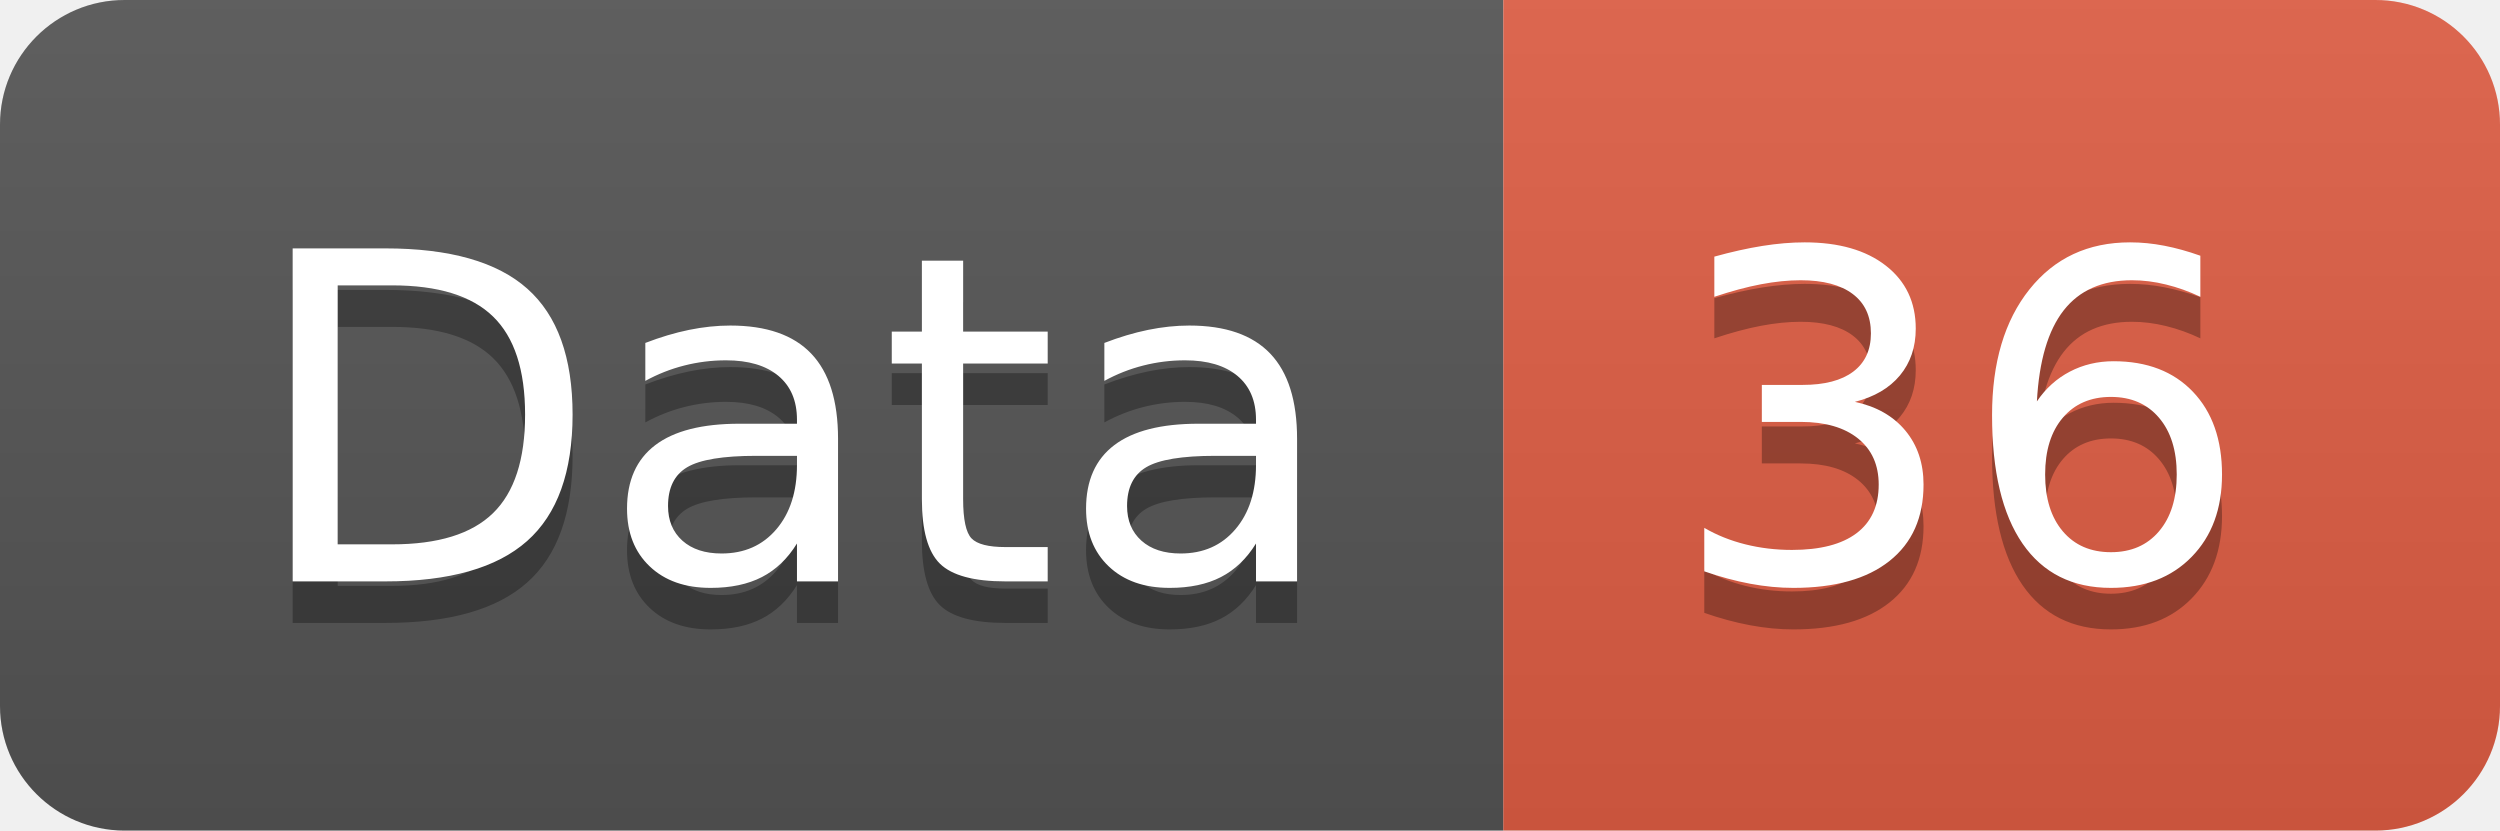
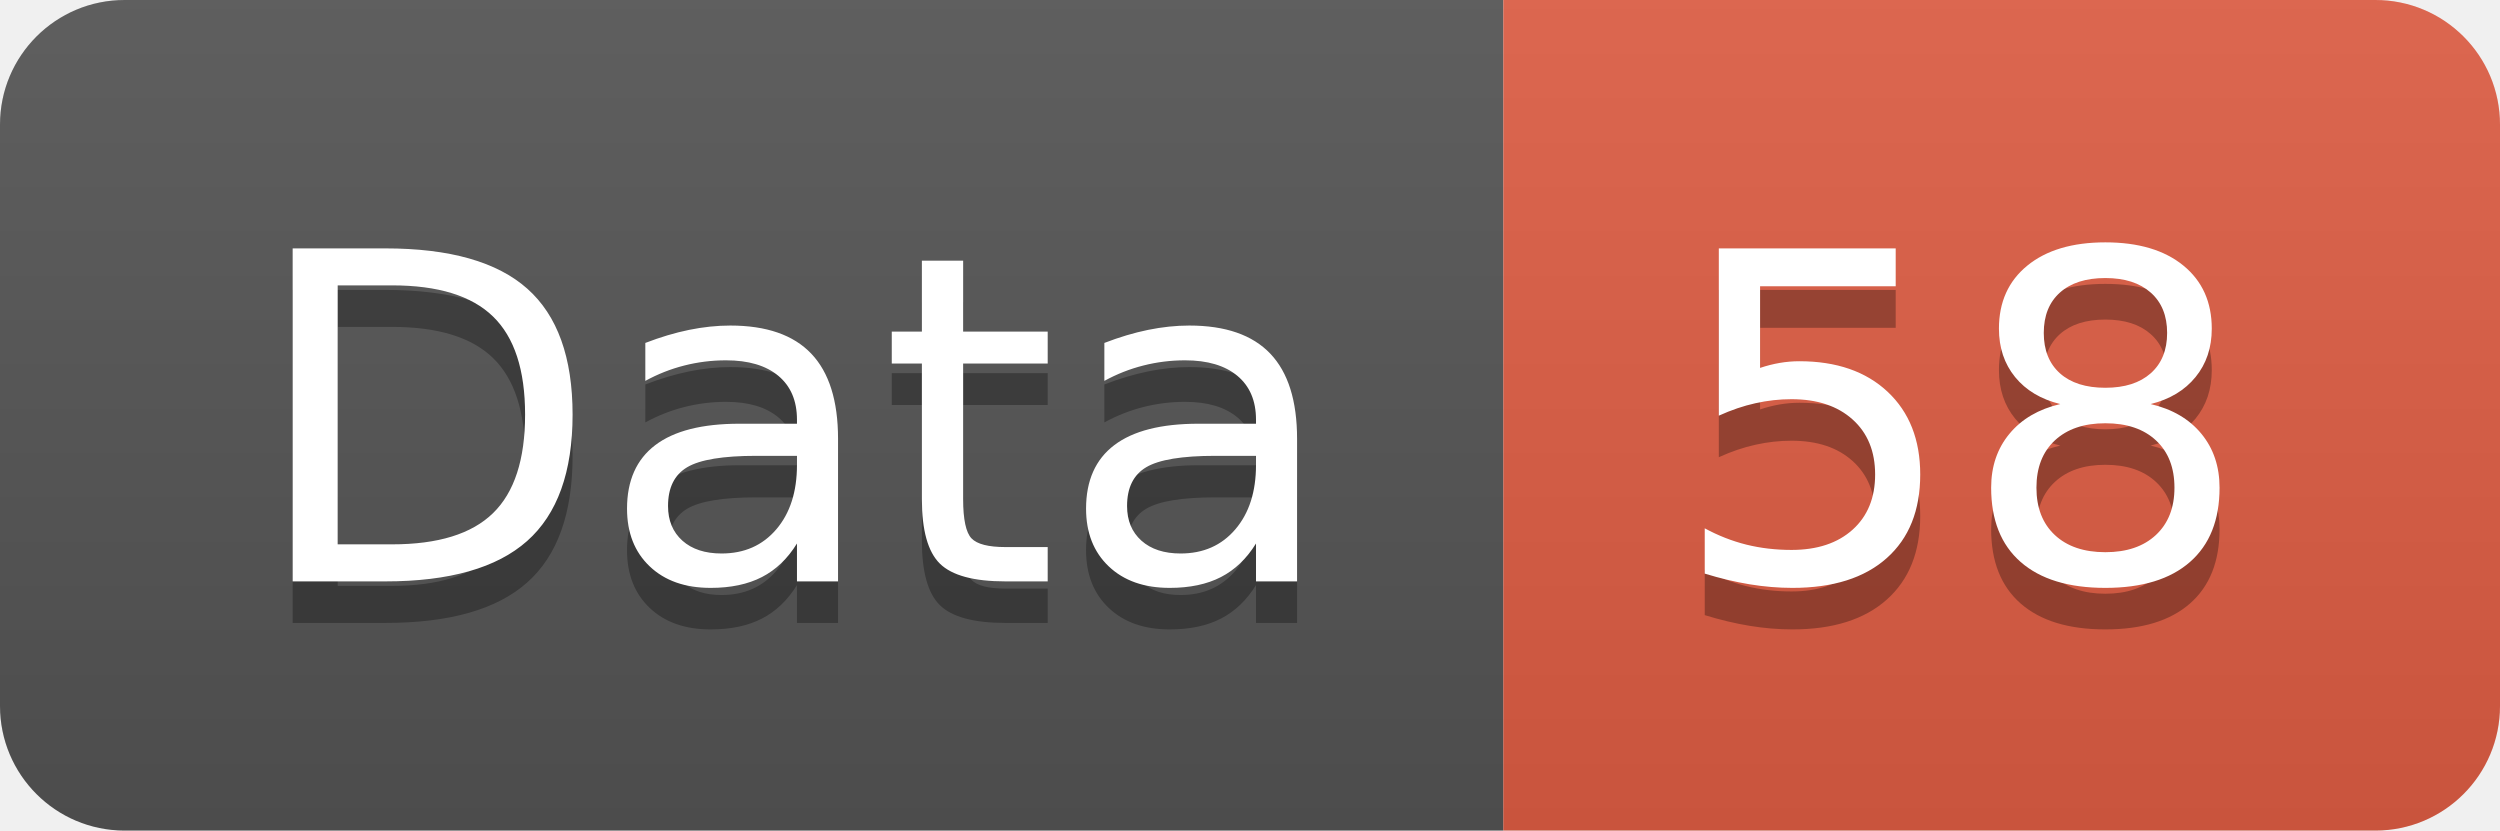
<svg xmlns="http://www.w3.org/2000/svg" width="60.2" height="20">
  <linearGradient id="smooth" x2="0" y2="100%">
    <stop offset="0" stop-color="#bbb" stop-opacity=".1" />
    <stop offset="1" stop-opacity=".1" />
  </linearGradient>
  <clipPath id="round">
    <rect width="60.2" height="20" rx="3" fill="#fff" />
  </clipPath>
  <g clip-path="url(#round)">
    <rect width="36.2" height="20" fill="#555" />
    <rect x="36.2" width="24.0" height="20" fill="#e05d44" />
    <rect width="60.2" height="20" fill="url(#smooth)" />
  </g>
  <g fill="#fff" text-anchor="middle" font-family="DejaVu Sans,Verdana,Geneva,sans-serif" font-size="110">
    <text x="191.0" y="150" fill="#010101" fill-opacity=".3" transform="scale(0.1)" textLength="262.0" lengthAdjust="spacing">Data</text>
    <text x="191.0" y="140" transform="scale(0.1)" textLength="262.0" lengthAdjust="spacing">Data</text>
-     <text x="472.0" y="150" fill="#010101" fill-opacity=".3" transform="scale(0.1)" textLength="140.0" lengthAdjust="spacing">36</text>
-     <text x="472.0" y="140" transform="scale(0.1)" textLength="140.0" lengthAdjust="spacing">36</text>
+     <text x="472.0" y="150" fill="#010101" fill-opacity=".3" transform="scale(0.1)" textLength="140.0" lengthAdjust="spacing">58</text>
+     <text x="472.0" y="140" transform="scale(0.1)" textLength="140.0" lengthAdjust="spacing">58</text>
  </g>
</svg>
